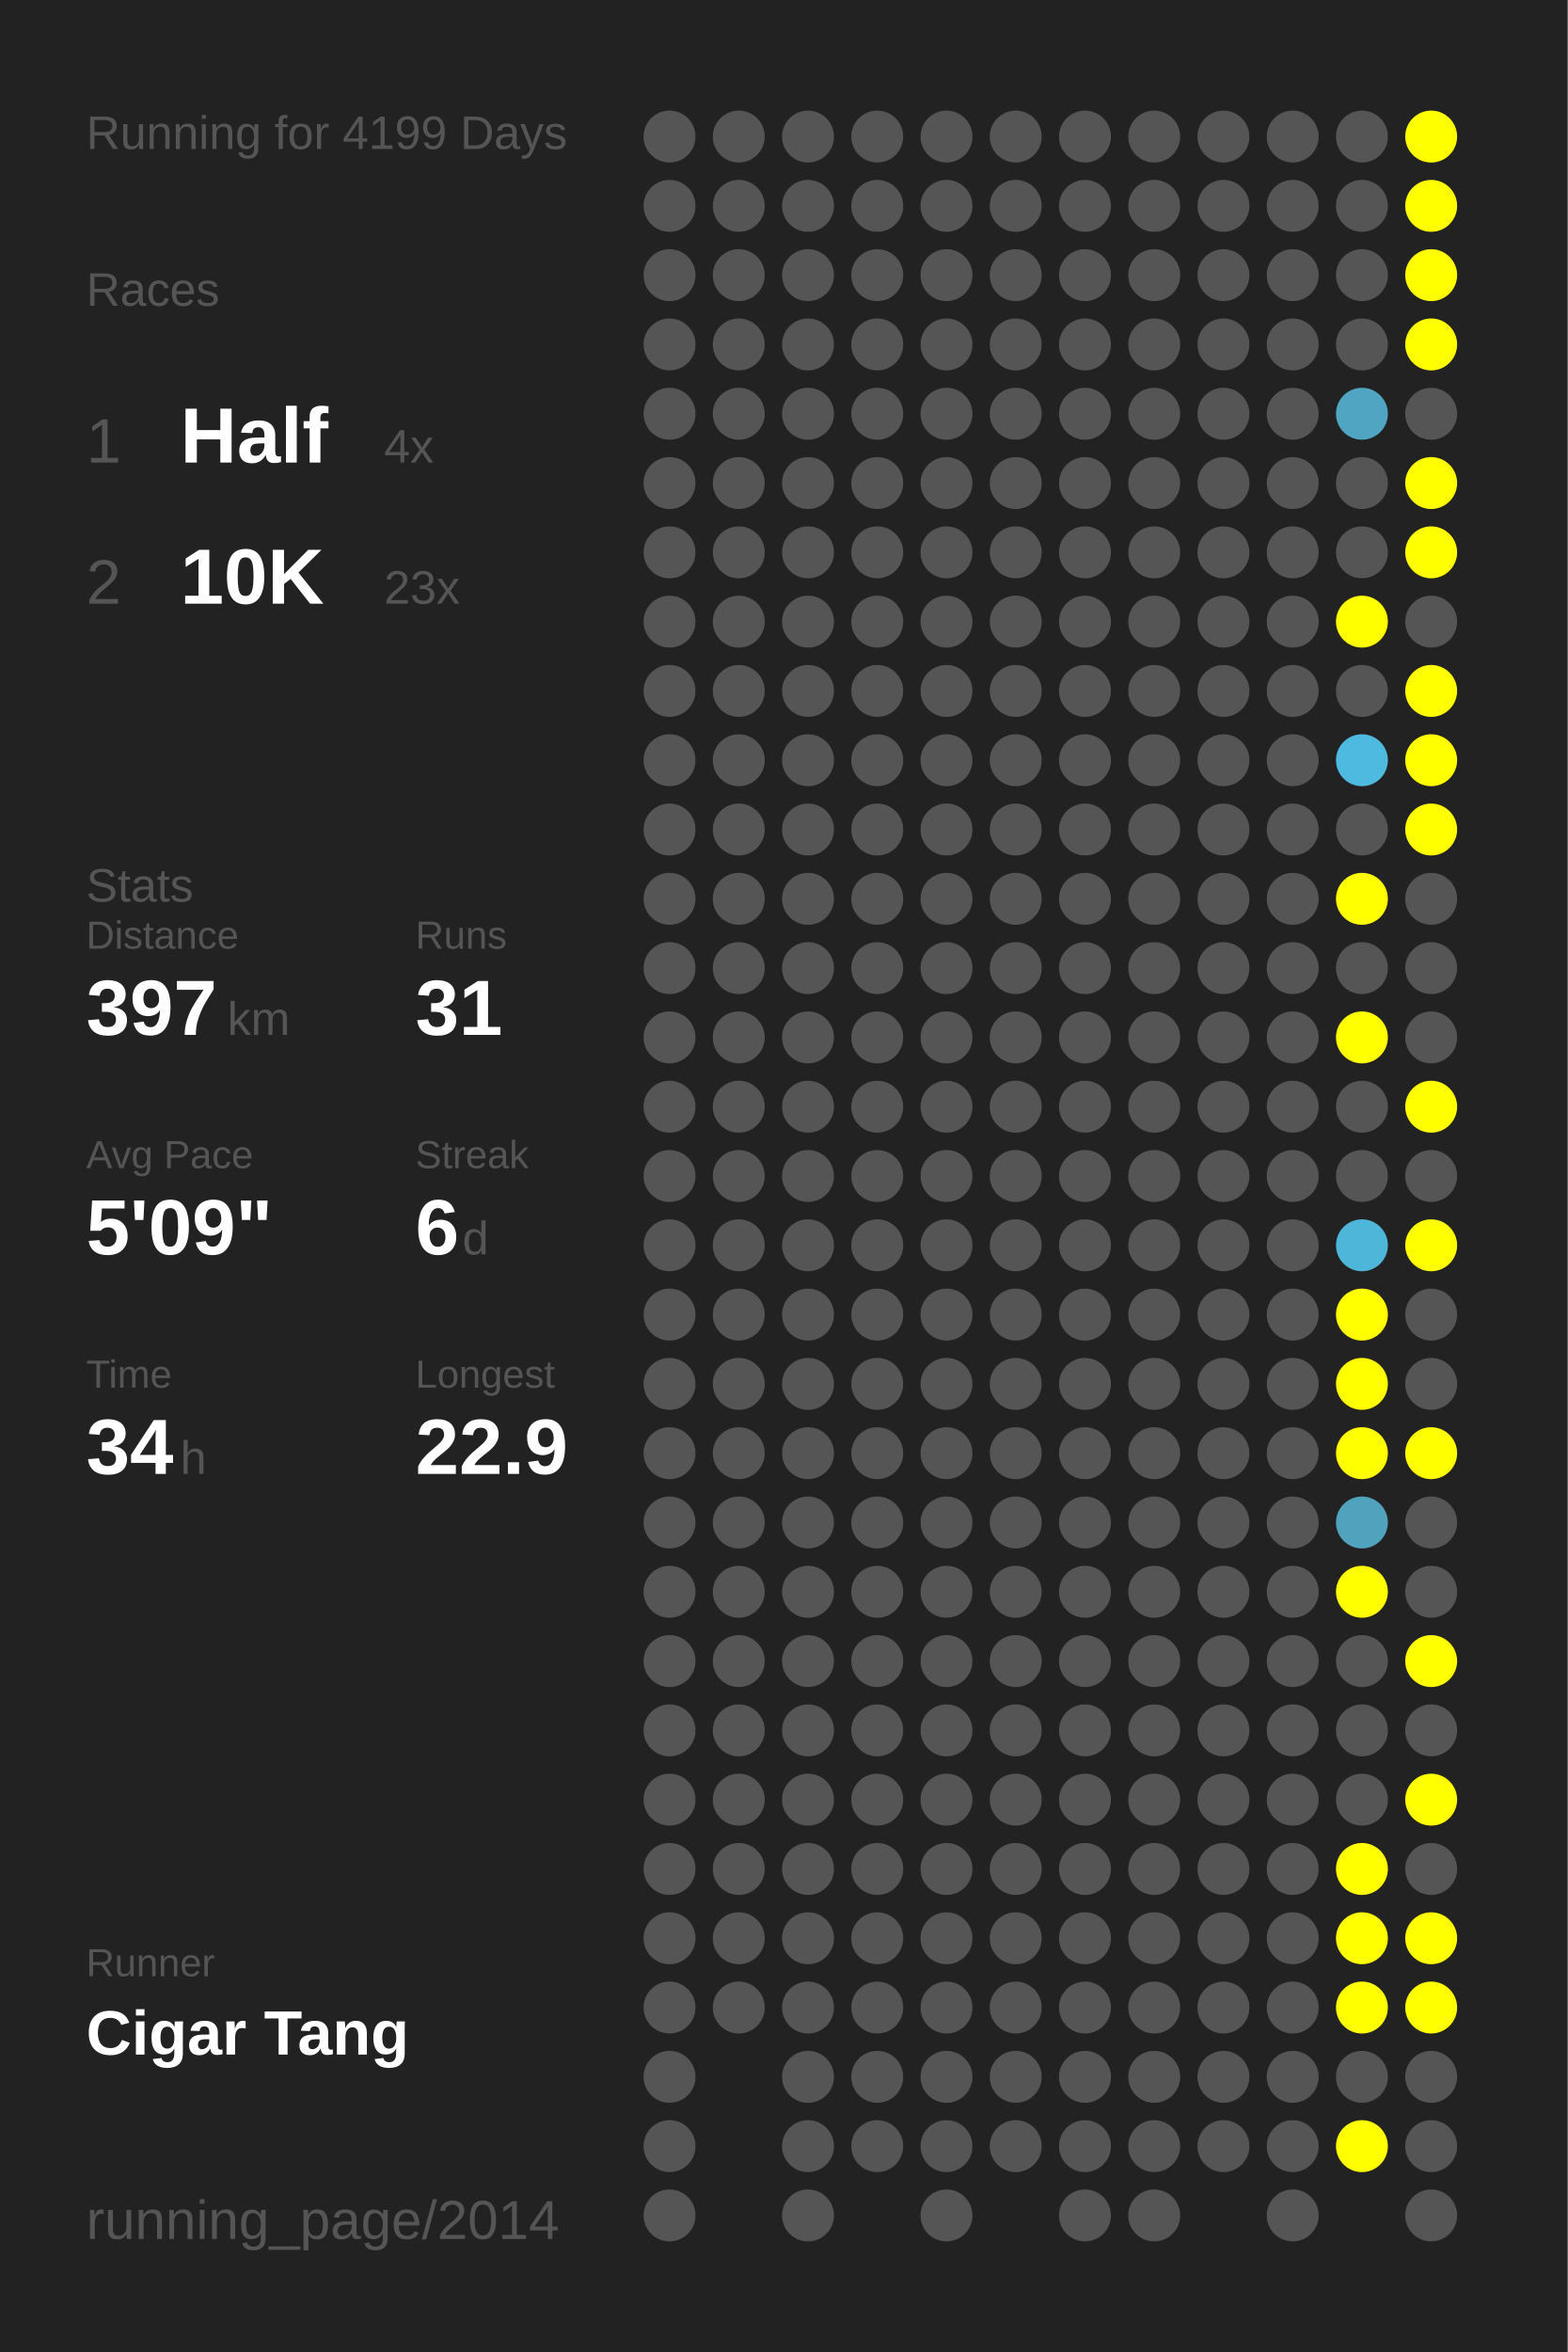
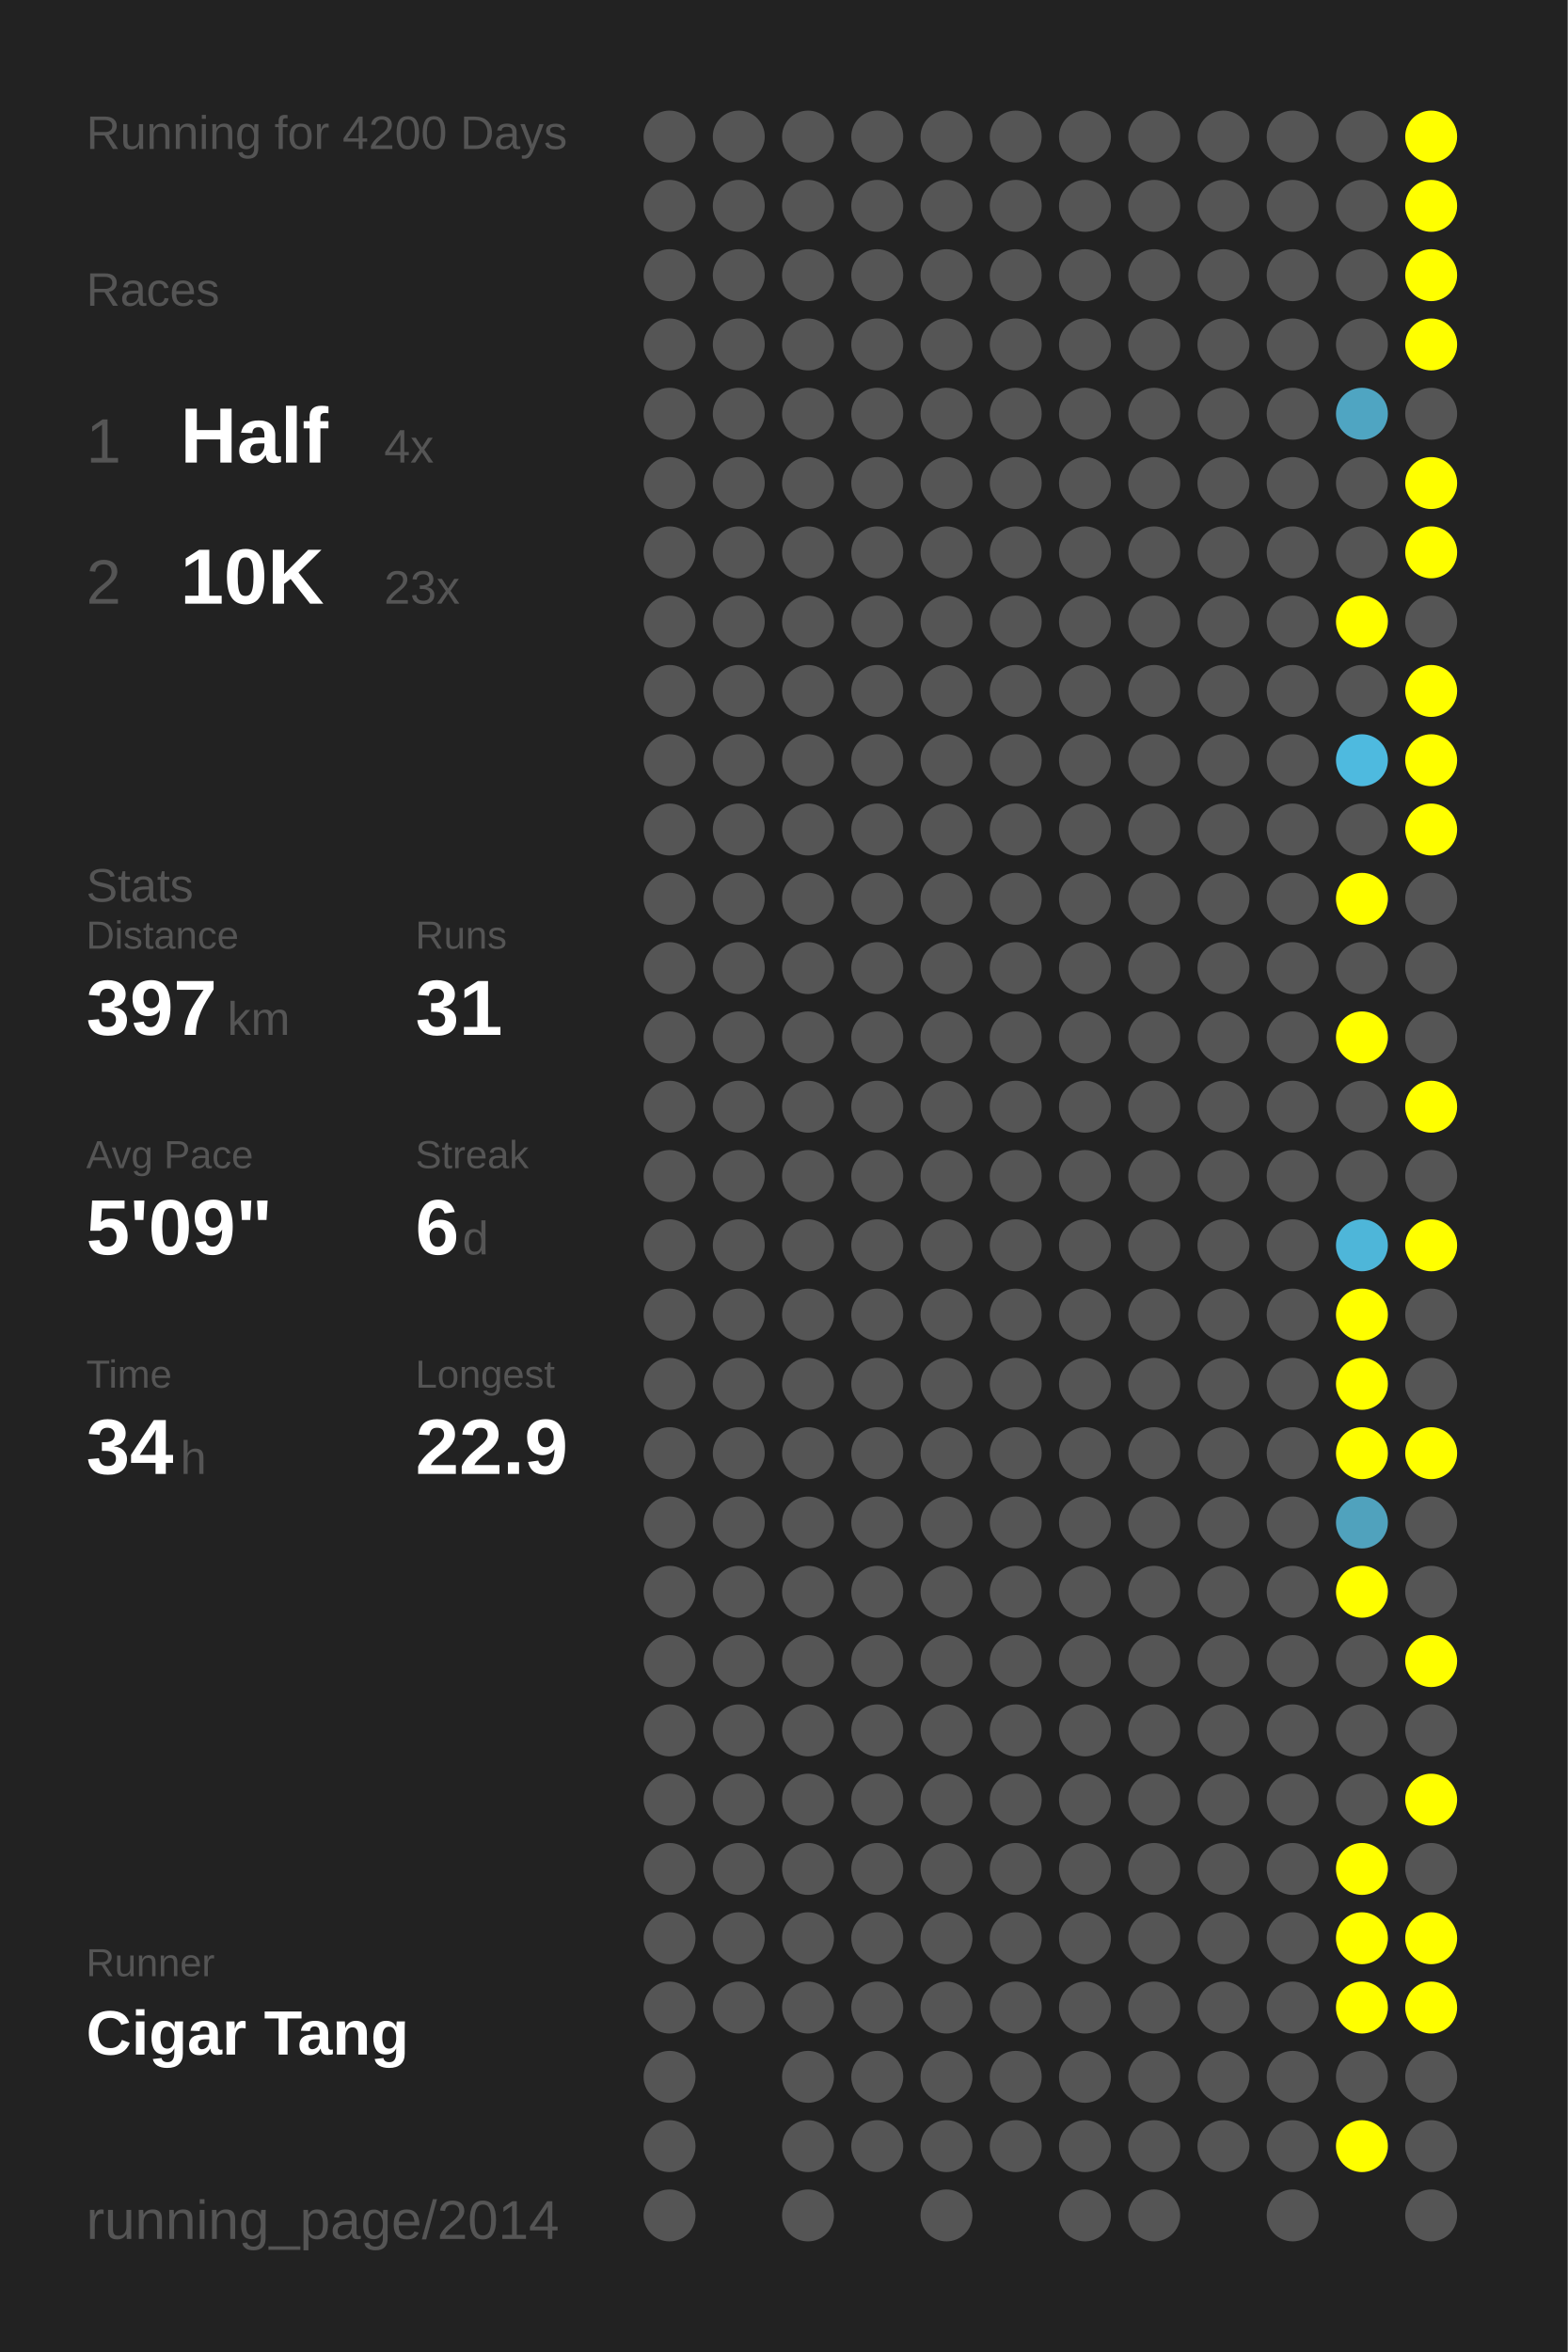
<svg xmlns="http://www.w3.org/2000/svg" baseProfile="full" height="300mm" version="1.1" viewBox="0,0,200,300" width="200mm">
  <defs />
  <rect fill="#222222" height="300" width="200" x="0" y="0" />
-   <text fill="#555555" style="font-size:6px; font-family:Arial;" x="11" y="19">Running for 4199 Days</text>
+   <text fill="#555555" style="font-size:6px; font-family:Arial;" x="11" y="19">Running for 4200 Days</text>
  <text fill="#555555" style="font-size:6px; font-family:Arial;" x="11" y="39">Races</text>
  <text fill="#555555" style="font-size:8px; font-family:Arial;" x="11" y="59">1</text>
  <text fill="#FFFFFF" style="font-size:10px; font-family:Arial; font-weight:bold;" x="23" y="59">Half</text>
  <text fill="#555555" style="font-size:6px; font-family:Arial;" x="49" y="59">4x</text>
  <text fill="#555555" style="font-size:8px; font-family:Arial;" x="11" y="77">2</text>
  <text fill="#FFFFFF" style="font-size:10px; font-family:Arial; font-weight:bold;" x="23" y="77">10K</text>
  <text fill="#555555" style="font-size:6px; font-family:Arial;" x="49" y="77">23x</text>
  <text fill="#555555" style="font-size:6px; font-family:Arial;" x="11" y="115">Stats</text>
  <text fill="#555555" style="font-size:5px; font-family:Arial;" x="11" y="121">Distance</text>
  <text fill="#FFFFFF" style="font-size:10px; font-family:Arial; font-weight:bold;" x="11" y="132">397</text>
  <text fill="#555555" style="font-size:6px; font-family:Arial;" x="29" y="132">km</text>
  <text fill="#555555" style="font-size:5px; font-family:Arial;" x="53" y="121">Runs</text>
  <text fill="#FFFFFF" style="font-size:10px; font-family:Arial; font-weight:bold;" x="53" y="132">31</text>
  <text fill="#555555" style="font-size:5px; font-family:Arial;" x="11" y="149">Avg Pace</text>
  <text fill="#FFFFFF" style="font-size:10px; font-family:Arial; font-weight:bold;" x="11" y="160">5'09"</text>
  <text fill="#555555" style="font-size:5px; font-family:Arial;" x="53" y="149">Streak</text>
  <text fill="#FFFFFF" style="font-size:10px; font-family:Arial; font-weight:bold;" x="53" y="160">6</text>
  <text fill="#555555" style="font-size:6px; font-family:Arial;" x="59" y="160">d</text>
  <text fill="#555555" style="font-size:5px; font-family:Arial;" x="11" y="177">Time</text>
  <text fill="#FFFFFF" style="font-size:10px; font-family:Arial; font-weight:bold;" x="11" y="188">34</text>
  <text fill="#555555" style="font-size:6px; font-family:Arial;" x="23" y="188">h</text>
  <text fill="#555555" style="font-size:5px; font-family:Arial;" x="53" y="177">Longest</text>
  <text fill="#FFFFFF" style="font-size:10px; font-family:Arial; font-weight:bold;" x="53" y="188">22.9</text>
  <text fill="#555555" style="font-size:5px; font-family:Arial;" x="11" y="252.065">Runner</text>
  <text fill="#FFFFFF" style="font-size:8px; font-family:Arial; font-weight:bold;" x="11" y="262.065">Cigar Tang</text>
  <text fill="#555555" style="font-size:7px; font-family:Arial;" x="11" y="285.581">running_page/2014</text>
  <circle cx="85.417" cy="17.419" fill="#555555" r="3.312" />
  <circle cx="85.417" cy="26.258" fill="#555555" r="3.312" />
  <circle cx="85.417" cy="35.097" fill="#555555" r="3.312" />
  <circle cx="85.417" cy="43.935" fill="#555555" r="3.312" />
  <circle cx="85.417" cy="52.774" fill="#555555" r="3.312" />
  <circle cx="85.417" cy="61.613" fill="#555555" r="3.312" />
  <circle cx="85.417" cy="70.452" fill="#555555" r="3.312" />
  <circle cx="85.417" cy="79.29" fill="#555555" r="3.312" />
  <circle cx="85.417" cy="88.129" fill="#555555" r="3.312" />
  <circle cx="85.417" cy="96.968" fill="#555555" r="3.312" />
  <circle cx="85.417" cy="105.806" fill="#555555" r="3.312" />
  <circle cx="85.417" cy="114.645" fill="#555555" r="3.312" />
  <circle cx="85.417" cy="123.484" fill="#555555" r="3.312" />
  <circle cx="85.417" cy="132.323" fill="#555555" r="3.312" />
  <circle cx="85.417" cy="141.161" fill="#555555" r="3.312" />
  <circle cx="85.417" cy="150" fill="#555555" r="3.312" />
  <circle cx="85.417" cy="158.839" fill="#555555" r="3.312" />
  <circle cx="85.417" cy="167.677" fill="#555555" r="3.312" />
  <circle cx="85.417" cy="176.516" fill="#555555" r="3.312" />
  <circle cx="85.417" cy="185.355" fill="#555555" r="3.312" />
  <circle cx="85.417" cy="194.194" fill="#555555" r="3.312" />
  <circle cx="85.417" cy="203.032" fill="#555555" r="3.312" />
  <circle cx="85.417" cy="211.871" fill="#555555" r="3.312" />
  <circle cx="85.417" cy="220.71" fill="#555555" r="3.312" />
  <circle cx="85.417" cy="229.548" fill="#555555" r="3.312" />
  <circle cx="85.417" cy="238.387" fill="#555555" r="3.312" />
  <circle cx="85.417" cy="247.226" fill="#555555" r="3.312" />
  <circle cx="85.417" cy="256.065" fill="#555555" r="3.312" />
  <circle cx="85.417" cy="264.903" fill="#555555" r="3.312" />
  <circle cx="85.417" cy="273.742" fill="#555555" r="3.312" />
  <circle cx="85.417" cy="282.581" fill="#555555" r="3.312" />
  <circle cx="94.25" cy="17.419" fill="#555555" r="3.312" />
  <circle cx="94.25" cy="26.258" fill="#555555" r="3.312" />
  <circle cx="94.25" cy="35.097" fill="#555555" r="3.312" />
  <circle cx="94.25" cy="43.935" fill="#555555" r="3.312" />
  <circle cx="94.25" cy="52.774" fill="#555555" r="3.312" />
  <circle cx="94.25" cy="61.613" fill="#555555" r="3.312" />
  <circle cx="94.25" cy="70.452" fill="#555555" r="3.312" />
  <circle cx="94.25" cy="79.29" fill="#555555" r="3.312" />
  <circle cx="94.25" cy="88.129" fill="#555555" r="3.312" />
  <circle cx="94.25" cy="96.968" fill="#555555" r="3.312" />
  <circle cx="94.25" cy="105.806" fill="#555555" r="3.312" />
  <circle cx="94.25" cy="114.645" fill="#555555" r="3.312" />
  <circle cx="94.25" cy="123.484" fill="#555555" r="3.312" />
  <circle cx="94.25" cy="132.323" fill="#555555" r="3.312" />
  <circle cx="94.25" cy="141.161" fill="#555555" r="3.312" />
  <circle cx="94.25" cy="150" fill="#555555" r="3.312" />
  <circle cx="94.25" cy="158.839" fill="#555555" r="3.312" />
  <circle cx="94.25" cy="167.677" fill="#555555" r="3.312" />
  <circle cx="94.25" cy="176.516" fill="#555555" r="3.312" />
  <circle cx="94.25" cy="185.355" fill="#555555" r="3.312" />
  <circle cx="94.25" cy="194.194" fill="#555555" r="3.312" />
  <circle cx="94.25" cy="203.032" fill="#555555" r="3.312" />
  <circle cx="94.25" cy="211.871" fill="#555555" r="3.312" />
  <circle cx="94.25" cy="220.71" fill="#555555" r="3.312" />
  <circle cx="94.25" cy="229.548" fill="#555555" r="3.312" />
  <circle cx="94.25" cy="238.387" fill="#555555" r="3.312" />
  <circle cx="94.25" cy="247.226" fill="#555555" r="3.312" />
  <circle cx="94.25" cy="256.065" fill="#555555" r="3.312" />
  <circle cx="103.083" cy="17.419" fill="#555555" r="3.312" />
  <circle cx="103.083" cy="26.258" fill="#555555" r="3.312" />
  <circle cx="103.083" cy="35.097" fill="#555555" r="3.312" />
  <circle cx="103.083" cy="43.935" fill="#555555" r="3.312" />
  <circle cx="103.083" cy="52.774" fill="#555555" r="3.312" />
  <circle cx="103.083" cy="61.613" fill="#555555" r="3.312" />
  <circle cx="103.083" cy="70.452" fill="#555555" r="3.312" />
  <circle cx="103.083" cy="79.29" fill="#555555" r="3.312" />
  <circle cx="103.083" cy="88.129" fill="#555555" r="3.312" />
  <circle cx="103.083" cy="96.968" fill="#555555" r="3.312" />
  <circle cx="103.083" cy="105.806" fill="#555555" r="3.312" />
  <circle cx="103.083" cy="114.645" fill="#555555" r="3.312" />
  <circle cx="103.083" cy="123.484" fill="#555555" r="3.312" />
  <circle cx="103.083" cy="132.323" fill="#555555" r="3.312" />
  <circle cx="103.083" cy="141.161" fill="#555555" r="3.312" />
  <circle cx="103.083" cy="150" fill="#555555" r="3.312" />
  <circle cx="103.083" cy="158.839" fill="#555555" r="3.312" />
  <circle cx="103.083" cy="167.677" fill="#555555" r="3.312" />
  <circle cx="103.083" cy="176.516" fill="#555555" r="3.312" />
  <circle cx="103.083" cy="185.355" fill="#555555" r="3.312" />
  <circle cx="103.083" cy="194.194" fill="#555555" r="3.312" />
  <circle cx="103.083" cy="203.032" fill="#555555" r="3.312" />
  <circle cx="103.083" cy="211.871" fill="#555555" r="3.312" />
  <circle cx="103.083" cy="220.71" fill="#555555" r="3.312" />
  <circle cx="103.083" cy="229.548" fill="#555555" r="3.312" />
  <circle cx="103.083" cy="238.387" fill="#555555" r="3.312" />
  <circle cx="103.083" cy="247.226" fill="#555555" r="3.312" />
  <circle cx="103.083" cy="256.065" fill="#555555" r="3.312" />
  <circle cx="103.083" cy="264.903" fill="#555555" r="3.312" />
  <circle cx="103.083" cy="273.742" fill="#555555" r="3.312" />
  <circle cx="103.083" cy="282.581" fill="#555555" r="3.312" />
  <circle cx="111.917" cy="17.419" fill="#555555" r="3.312" />
  <circle cx="111.917" cy="26.258" fill="#555555" r="3.312" />
  <circle cx="111.917" cy="35.097" fill="#555555" r="3.312" />
  <circle cx="111.917" cy="43.935" fill="#555555" r="3.312" />
  <circle cx="111.917" cy="52.774" fill="#555555" r="3.312" />
  <circle cx="111.917" cy="61.613" fill="#555555" r="3.312" />
  <circle cx="111.917" cy="70.452" fill="#555555" r="3.312" />
  <circle cx="111.917" cy="79.29" fill="#555555" r="3.312" />
  <circle cx="111.917" cy="88.129" fill="#555555" r="3.312" />
  <circle cx="111.917" cy="96.968" fill="#555555" r="3.312" />
  <circle cx="111.917" cy="105.806" fill="#555555" r="3.312" />
  <circle cx="111.917" cy="114.645" fill="#555555" r="3.312" />
  <circle cx="111.917" cy="123.484" fill="#555555" r="3.312" />
  <circle cx="111.917" cy="132.323" fill="#555555" r="3.312" />
  <circle cx="111.917" cy="141.161" fill="#555555" r="3.312" />
  <circle cx="111.917" cy="150" fill="#555555" r="3.312" />
  <circle cx="111.917" cy="158.839" fill="#555555" r="3.312" />
  <circle cx="111.917" cy="167.677" fill="#555555" r="3.312" />
  <circle cx="111.917" cy="176.516" fill="#555555" r="3.312" />
  <circle cx="111.917" cy="185.355" fill="#555555" r="3.312" />
  <circle cx="111.917" cy="194.194" fill="#555555" r="3.312" />
  <circle cx="111.917" cy="203.032" fill="#555555" r="3.312" />
  <circle cx="111.917" cy="211.871" fill="#555555" r="3.312" />
  <circle cx="111.917" cy="220.71" fill="#555555" r="3.312" />
  <circle cx="111.917" cy="229.548" fill="#555555" r="3.312" />
  <circle cx="111.917" cy="238.387" fill="#555555" r="3.312" />
  <circle cx="111.917" cy="247.226" fill="#555555" r="3.312" />
  <circle cx="111.917" cy="256.065" fill="#555555" r="3.312" />
  <circle cx="111.917" cy="264.903" fill="#555555" r="3.312" />
  <circle cx="111.917" cy="273.742" fill="#555555" r="3.312" />
  <circle cx="120.75" cy="17.419" fill="#555555" r="3.312" />
  <circle cx="120.75" cy="26.258" fill="#555555" r="3.312" />
  <circle cx="120.75" cy="35.097" fill="#555555" r="3.312" />
  <circle cx="120.75" cy="43.935" fill="#555555" r="3.312" />
  <circle cx="120.75" cy="52.774" fill="#555555" r="3.312" />
  <circle cx="120.75" cy="61.613" fill="#555555" r="3.312" />
  <circle cx="120.75" cy="70.452" fill="#555555" r="3.312" />
  <circle cx="120.75" cy="79.29" fill="#555555" r="3.312" />
  <circle cx="120.75" cy="88.129" fill="#555555" r="3.312" />
  <circle cx="120.75" cy="96.968" fill="#555555" r="3.312" />
  <circle cx="120.75" cy="105.806" fill="#555555" r="3.312" />
  <circle cx="120.75" cy="114.645" fill="#555555" r="3.312" />
  <circle cx="120.75" cy="123.484" fill="#555555" r="3.312" />
  <circle cx="120.75" cy="132.323" fill="#555555" r="3.312" />
  <circle cx="120.75" cy="141.161" fill="#555555" r="3.312" />
  <circle cx="120.75" cy="150" fill="#555555" r="3.312" />
  <circle cx="120.75" cy="158.839" fill="#555555" r="3.312" />
  <circle cx="120.75" cy="167.677" fill="#555555" r="3.312" />
  <circle cx="120.75" cy="176.516" fill="#555555" r="3.312" />
  <circle cx="120.75" cy="185.355" fill="#555555" r="3.312" />
  <circle cx="120.75" cy="194.194" fill="#555555" r="3.312" />
  <circle cx="120.75" cy="203.032" fill="#555555" r="3.312" />
  <circle cx="120.75" cy="211.871" fill="#555555" r="3.312" />
  <circle cx="120.75" cy="220.71" fill="#555555" r="3.312" />
  <circle cx="120.75" cy="229.548" fill="#555555" r="3.312" />
  <circle cx="120.75" cy="238.387" fill="#555555" r="3.312" />
  <circle cx="120.75" cy="247.226" fill="#555555" r="3.312" />
  <circle cx="120.75" cy="256.065" fill="#555555" r="3.312" />
  <circle cx="120.75" cy="264.903" fill="#555555" r="3.312" />
  <circle cx="120.75" cy="273.742" fill="#555555" r="3.312" />
  <circle cx="120.75" cy="282.581" fill="#555555" r="3.312" />
  <circle cx="129.583" cy="17.419" fill="#555555" r="3.312" />
  <circle cx="129.583" cy="26.258" fill="#555555" r="3.312" />
  <circle cx="129.583" cy="35.097" fill="#555555" r="3.312" />
  <circle cx="129.583" cy="43.935" fill="#555555" r="3.312" />
  <circle cx="129.583" cy="52.774" fill="#555555" r="3.312" />
  <circle cx="129.583" cy="61.613" fill="#555555" r="3.312" />
  <circle cx="129.583" cy="70.452" fill="#555555" r="3.312" />
  <circle cx="129.583" cy="79.29" fill="#555555" r="3.312" />
  <circle cx="129.583" cy="88.129" fill="#555555" r="3.312" />
  <circle cx="129.583" cy="96.968" fill="#555555" r="3.312" />
  <circle cx="129.583" cy="105.806" fill="#555555" r="3.312" />
  <circle cx="129.583" cy="114.645" fill="#555555" r="3.312" />
  <circle cx="129.583" cy="123.484" fill="#555555" r="3.312" />
  <circle cx="129.583" cy="132.323" fill="#555555" r="3.312" />
  <circle cx="129.583" cy="141.161" fill="#555555" r="3.312" />
  <circle cx="129.583" cy="150" fill="#555555" r="3.312" />
  <circle cx="129.583" cy="158.839" fill="#555555" r="3.312" />
  <circle cx="129.583" cy="167.677" fill="#555555" r="3.312" />
  <circle cx="129.583" cy="176.516" fill="#555555" r="3.312" />
  <circle cx="129.583" cy="185.355" fill="#555555" r="3.312" />
  <circle cx="129.583" cy="194.194" fill="#555555" r="3.312" />
  <circle cx="129.583" cy="203.032" fill="#555555" r="3.312" />
  <circle cx="129.583" cy="211.871" fill="#555555" r="3.312" />
  <circle cx="129.583" cy="220.71" fill="#555555" r="3.312" />
  <circle cx="129.583" cy="229.548" fill="#555555" r="3.312" />
  <circle cx="129.583" cy="238.387" fill="#555555" r="3.312" />
  <circle cx="129.583" cy="247.226" fill="#555555" r="3.312" />
  <circle cx="129.583" cy="256.065" fill="#555555" r="3.312" />
  <circle cx="129.583" cy="264.903" fill="#555555" r="3.312" />
  <circle cx="129.583" cy="273.742" fill="#555555" r="3.312" />
  <circle cx="138.417" cy="17.419" fill="#555555" r="3.312" />
  <circle cx="138.417" cy="26.258" fill="#555555" r="3.312" />
  <circle cx="138.417" cy="35.097" fill="#555555" r="3.312" />
  <circle cx="138.417" cy="43.935" fill="#555555" r="3.312" />
  <circle cx="138.417" cy="52.774" fill="#555555" r="3.312" />
  <circle cx="138.417" cy="61.613" fill="#555555" r="3.312" />
  <circle cx="138.417" cy="70.452" fill="#555555" r="3.312" />
  <circle cx="138.417" cy="79.29" fill="#555555" r="3.312" />
  <circle cx="138.417" cy="88.129" fill="#555555" r="3.312" />
  <circle cx="138.417" cy="96.968" fill="#555555" r="3.312" />
  <circle cx="138.417" cy="105.806" fill="#555555" r="3.312" />
  <circle cx="138.417" cy="114.645" fill="#555555" r="3.312" />
  <circle cx="138.417" cy="123.484" fill="#555555" r="3.312" />
  <circle cx="138.417" cy="132.323" fill="#555555" r="3.312" />
  <circle cx="138.417" cy="141.161" fill="#555555" r="3.312" />
  <circle cx="138.417" cy="150" fill="#555555" r="3.312" />
  <circle cx="138.417" cy="158.839" fill="#555555" r="3.312" />
  <circle cx="138.417" cy="167.677" fill="#555555" r="3.312" />
  <circle cx="138.417" cy="176.516" fill="#555555" r="3.312" />
  <circle cx="138.417" cy="185.355" fill="#555555" r="3.312" />
  <circle cx="138.417" cy="194.194" fill="#555555" r="3.312" />
  <circle cx="138.417" cy="203.032" fill="#555555" r="3.312" />
  <circle cx="138.417" cy="211.871" fill="#555555" r="3.312" />
  <circle cx="138.417" cy="220.71" fill="#555555" r="3.312" />
  <circle cx="138.417" cy="229.548" fill="#555555" r="3.312" />
  <circle cx="138.417" cy="238.387" fill="#555555" r="3.312" />
  <circle cx="138.417" cy="247.226" fill="#555555" r="3.312" />
  <circle cx="138.417" cy="256.065" fill="#555555" r="3.312" />
  <circle cx="138.417" cy="264.903" fill="#555555" r="3.312" />
  <circle cx="138.417" cy="273.742" fill="#555555" r="3.312" />
  <circle cx="138.417" cy="282.581" fill="#555555" r="3.312" />
  <circle cx="147.25" cy="17.419" fill="#555555" r="3.312" />
  <circle cx="147.25" cy="26.258" fill="#555555" r="3.312" />
  <circle cx="147.25" cy="35.097" fill="#555555" r="3.312" />
  <circle cx="147.25" cy="43.935" fill="#555555" r="3.312" />
  <circle cx="147.25" cy="52.774" fill="#555555" r="3.312" />
  <circle cx="147.25" cy="61.613" fill="#555555" r="3.312" />
  <circle cx="147.25" cy="70.452" fill="#555555" r="3.312" />
  <circle cx="147.25" cy="79.29" fill="#555555" r="3.312" />
  <circle cx="147.25" cy="88.129" fill="#555555" r="3.312" />
  <circle cx="147.25" cy="96.968" fill="#555555" r="3.312" />
  <circle cx="147.25" cy="105.806" fill="#555555" r="3.312" />
  <circle cx="147.25" cy="114.645" fill="#555555" r="3.312" />
  <circle cx="147.25" cy="123.484" fill="#555555" r="3.312" />
  <circle cx="147.25" cy="132.323" fill="#555555" r="3.312" />
  <circle cx="147.25" cy="141.161" fill="#555555" r="3.312" />
  <circle cx="147.25" cy="150" fill="#555555" r="3.312" />
  <circle cx="147.25" cy="158.839" fill="#555555" r="3.312" />
  <circle cx="147.25" cy="167.677" fill="#555555" r="3.312" />
  <circle cx="147.25" cy="176.516" fill="#555555" r="3.312" />
  <circle cx="147.25" cy="185.355" fill="#555555" r="3.312" />
  <circle cx="147.25" cy="194.194" fill="#555555" r="3.312" />
  <circle cx="147.25" cy="203.032" fill="#555555" r="3.312" />
  <circle cx="147.25" cy="211.871" fill="#555555" r="3.312" />
  <circle cx="147.25" cy="220.71" fill="#555555" r="3.312" />
  <circle cx="147.25" cy="229.548" fill="#555555" r="3.312" />
  <circle cx="147.25" cy="238.387" fill="#555555" r="3.312" />
  <circle cx="147.25" cy="247.226" fill="#555555" r="3.312" />
  <circle cx="147.25" cy="256.065" fill="#555555" r="3.312" />
  <circle cx="147.25" cy="264.903" fill="#555555" r="3.312" />
  <circle cx="147.25" cy="273.742" fill="#555555" r="3.312" />
  <circle cx="147.25" cy="282.581" fill="#555555" r="3.312" />
  <circle cx="156.083" cy="17.419" fill="#555555" r="3.312" />
  <circle cx="156.083" cy="26.258" fill="#555555" r="3.312" />
  <circle cx="156.083" cy="35.097" fill="#555555" r="3.312" />
  <circle cx="156.083" cy="43.935" fill="#555555" r="3.312" />
  <circle cx="156.083" cy="52.774" fill="#555555" r="3.312" />
  <circle cx="156.083" cy="61.613" fill="#555555" r="3.312" />
  <circle cx="156.083" cy="70.452" fill="#555555" r="3.312" />
  <circle cx="156.083" cy="79.29" fill="#555555" r="3.312" />
  <circle cx="156.083" cy="88.129" fill="#555555" r="3.312" />
  <circle cx="156.083" cy="96.968" fill="#555555" r="3.312" />
  <circle cx="156.083" cy="105.806" fill="#555555" r="3.312" />
  <circle cx="156.083" cy="114.645" fill="#555555" r="3.312" />
  <circle cx="156.083" cy="123.484" fill="#555555" r="3.312" />
  <circle cx="156.083" cy="132.323" fill="#555555" r="3.312" />
  <circle cx="156.083" cy="141.161" fill="#555555" r="3.312" />
  <circle cx="156.083" cy="150" fill="#555555" r="3.312" />
  <circle cx="156.083" cy="158.839" fill="#555555" r="3.312" />
  <circle cx="156.083" cy="167.677" fill="#555555" r="3.312" />
  <circle cx="156.083" cy="176.516" fill="#555555" r="3.312" />
  <circle cx="156.083" cy="185.355" fill="#555555" r="3.312" />
  <circle cx="156.083" cy="194.194" fill="#555555" r="3.312" />
  <circle cx="156.083" cy="203.032" fill="#555555" r="3.312" />
  <circle cx="156.083" cy="211.871" fill="#555555" r="3.312" />
  <circle cx="156.083" cy="220.71" fill="#555555" r="3.312" />
  <circle cx="156.083" cy="229.548" fill="#555555" r="3.312" />
  <circle cx="156.083" cy="238.387" fill="#555555" r="3.312" />
  <circle cx="156.083" cy="247.226" fill="#555555" r="3.312" />
  <circle cx="156.083" cy="256.065" fill="#555555" r="3.312" />
  <circle cx="156.083" cy="264.903" fill="#555555" r="3.312" />
  <circle cx="156.083" cy="273.742" fill="#555555" r="3.312" />
  <circle cx="164.917" cy="17.419" fill="#555555" r="3.312" />
  <circle cx="164.917" cy="26.258" fill="#555555" r="3.312" />
  <circle cx="164.917" cy="35.097" fill="#555555" r="3.312" />
  <circle cx="164.917" cy="43.935" fill="#555555" r="3.312" />
  <circle cx="164.917" cy="52.774" fill="#555555" r="3.312" />
  <circle cx="164.917" cy="61.613" fill="#555555" r="3.312" />
  <circle cx="164.917" cy="70.452" fill="#555555" r="3.312" />
  <circle cx="164.917" cy="79.29" fill="#555555" r="3.312" />
  <circle cx="164.917" cy="88.129" fill="#555555" r="3.312" />
  <circle cx="164.917" cy="96.968" fill="#555555" r="3.312" />
  <circle cx="164.917" cy="105.806" fill="#555555" r="3.312" />
  <circle cx="164.917" cy="114.645" fill="#555555" r="3.312" />
  <circle cx="164.917" cy="123.484" fill="#555555" r="3.312" />
  <circle cx="164.917" cy="132.323" fill="#555555" r="3.312" />
  <circle cx="164.917" cy="141.161" fill="#555555" r="3.312" />
  <circle cx="164.917" cy="150" fill="#555555" r="3.312" />
  <circle cx="164.917" cy="158.839" fill="#555555" r="3.312" />
  <circle cx="164.917" cy="167.677" fill="#555555" r="3.312" />
  <circle cx="164.917" cy="176.516" fill="#555555" r="3.312" />
  <circle cx="164.917" cy="185.355" fill="#555555" r="3.312" />
  <circle cx="164.917" cy="194.194" fill="#555555" r="3.312" />
  <circle cx="164.917" cy="203.032" fill="#555555" r="3.312" />
  <circle cx="164.917" cy="211.871" fill="#555555" r="3.312" />
  <circle cx="164.917" cy="220.71" fill="#555555" r="3.312" />
  <circle cx="164.917" cy="229.548" fill="#555555" r="3.312" />
  <circle cx="164.917" cy="238.387" fill="#555555" r="3.312" />
  <circle cx="164.917" cy="247.226" fill="#555555" r="3.312" />
  <circle cx="164.917" cy="256.065" fill="#555555" r="3.312" />
  <circle cx="164.917" cy="264.903" fill="#555555" r="3.312" />
  <circle cx="164.917" cy="273.742" fill="#555555" r="3.312" />
  <circle cx="164.917" cy="282.581" fill="#555555" r="3.312" />
  <circle cx="173.75" cy="17.419" fill="#555555" r="3.312" />
  <circle cx="173.75" cy="26.258" fill="#555555" r="3.312" />
  <circle cx="173.75" cy="35.097" fill="#555555" r="3.312" />
  <circle cx="173.75" cy="43.935" fill="#555555" r="3.312" />
  <circle cx="173.75" cy="52.774" fill="#4fa5c2" r="3.312" />
  <circle cx="173.75" cy="61.613" fill="#555555" r="3.312" />
  <circle cx="173.75" cy="70.452" fill="#555555" r="3.312" />
  <circle cx="173.75" cy="79.29" fill="#FFFF00" r="3.312" />
  <circle cx="173.75" cy="88.129" fill="#555555" r="3.312" />
  <circle cx="173.75" cy="96.968" fill="#4ebadf" r="3.312" />
  <circle cx="173.75" cy="105.806" fill="#555555" r="3.312" />
  <circle cx="173.75" cy="114.645" fill="#FFFF00" r="3.312" />
  <circle cx="173.75" cy="123.484" fill="#555555" r="3.312" />
  <circle cx="173.75" cy="132.323" fill="#FFFF00" r="3.312" />
  <circle cx="173.75" cy="141.161" fill="#555555" r="3.312" />
  <circle cx="173.75" cy="150" fill="#555555" r="3.312" />
  <circle cx="173.75" cy="158.839" fill="#4eb6d9" r="3.312" />
  <circle cx="173.75" cy="167.677" fill="#FFFF00" r="3.312" />
  <circle cx="173.75" cy="176.516" fill="#FFFF00" r="3.312" />
  <circle cx="173.75" cy="185.355" fill="#FFFF00" r="3.312" />
  <circle cx="173.75" cy="194.194" fill="#50a2bd" r="3.312" />
  <circle cx="173.75" cy="203.032" fill="#FFFF00" r="3.312" />
  <circle cx="173.75" cy="211.871" fill="#555555" r="3.312" />
  <circle cx="173.75" cy="220.71" fill="#555555" r="3.312" />
  <circle cx="173.75" cy="229.548" fill="#555555" r="3.312" />
  <circle cx="173.75" cy="238.387" fill="#FFFF00" r="3.312" />
  <circle cx="173.75" cy="247.226" fill="#FFFF00" r="3.312" />
  <circle cx="173.75" cy="256.065" fill="#FFFF00" r="3.312" />
  <circle cx="173.75" cy="264.903" fill="#555555" r="3.312" />
  <circle cx="173.75" cy="273.742" fill="#FFFF00" r="3.312" />
  <circle cx="182.583" cy="17.419" fill="#FFFF00" r="3.312" />
  <circle cx="182.583" cy="26.258" fill="#FFFF00" r="3.312" />
  <circle cx="182.583" cy="35.097" fill="#FFFF00" r="3.312" />
  <circle cx="182.583" cy="43.935" fill="#FFFF00" r="3.312" />
  <circle cx="182.583" cy="52.774" fill="#555555" r="3.312" />
  <circle cx="182.583" cy="61.613" fill="#FFFF00" r="3.312" />
  <circle cx="182.583" cy="70.452" fill="#FFFF00" r="3.312" />
  <circle cx="182.583" cy="79.29" fill="#555555" r="3.312" />
  <circle cx="182.583" cy="88.129" fill="#FFFF00" r="3.312" />
  <circle cx="182.583" cy="96.968" fill="#FFFF00" r="3.312" />
  <circle cx="182.583" cy="105.806" fill="#FFFF00" r="3.312" />
  <circle cx="182.583" cy="114.645" fill="#555555" r="3.312" />
  <circle cx="182.583" cy="123.484" fill="#555555" r="3.312" />
  <circle cx="182.583" cy="132.323" fill="#555555" r="3.312" />
  <circle cx="182.583" cy="141.161" fill="#FFFF00" r="3.312" />
  <circle cx="182.583" cy="150" fill="#555555" r="3.312" />
  <circle cx="182.583" cy="158.839" fill="#FFFF00" r="3.312" />
  <circle cx="182.583" cy="167.677" fill="#555555" r="3.312" />
  <circle cx="182.583" cy="176.516" fill="#555555" r="3.312" />
  <circle cx="182.583" cy="185.355" fill="#FFFF00" r="3.312" />
  <circle cx="182.583" cy="194.194" fill="#555555" r="3.312" />
  <circle cx="182.583" cy="203.032" fill="#555555" r="3.312" />
  <circle cx="182.583" cy="211.871" fill="#FFFF00" r="3.312" />
  <circle cx="182.583" cy="220.71" fill="#555555" r="3.312" />
  <circle cx="182.583" cy="229.548" fill="#FFFF00" r="3.312" />
  <circle cx="182.583" cy="238.387" fill="#555555" r="3.312" />
  <circle cx="182.583" cy="247.226" fill="#FFFF00" r="3.312" />
  <circle cx="182.583" cy="256.065" fill="#FFFF00" r="3.312" />
  <circle cx="182.583" cy="264.903" fill="#555555" r="3.312" />
  <circle cx="182.583" cy="273.742" fill="#555555" r="3.312" />
  <circle cx="182.583" cy="282.581" fill="#555555" r="3.312" />
</svg>
